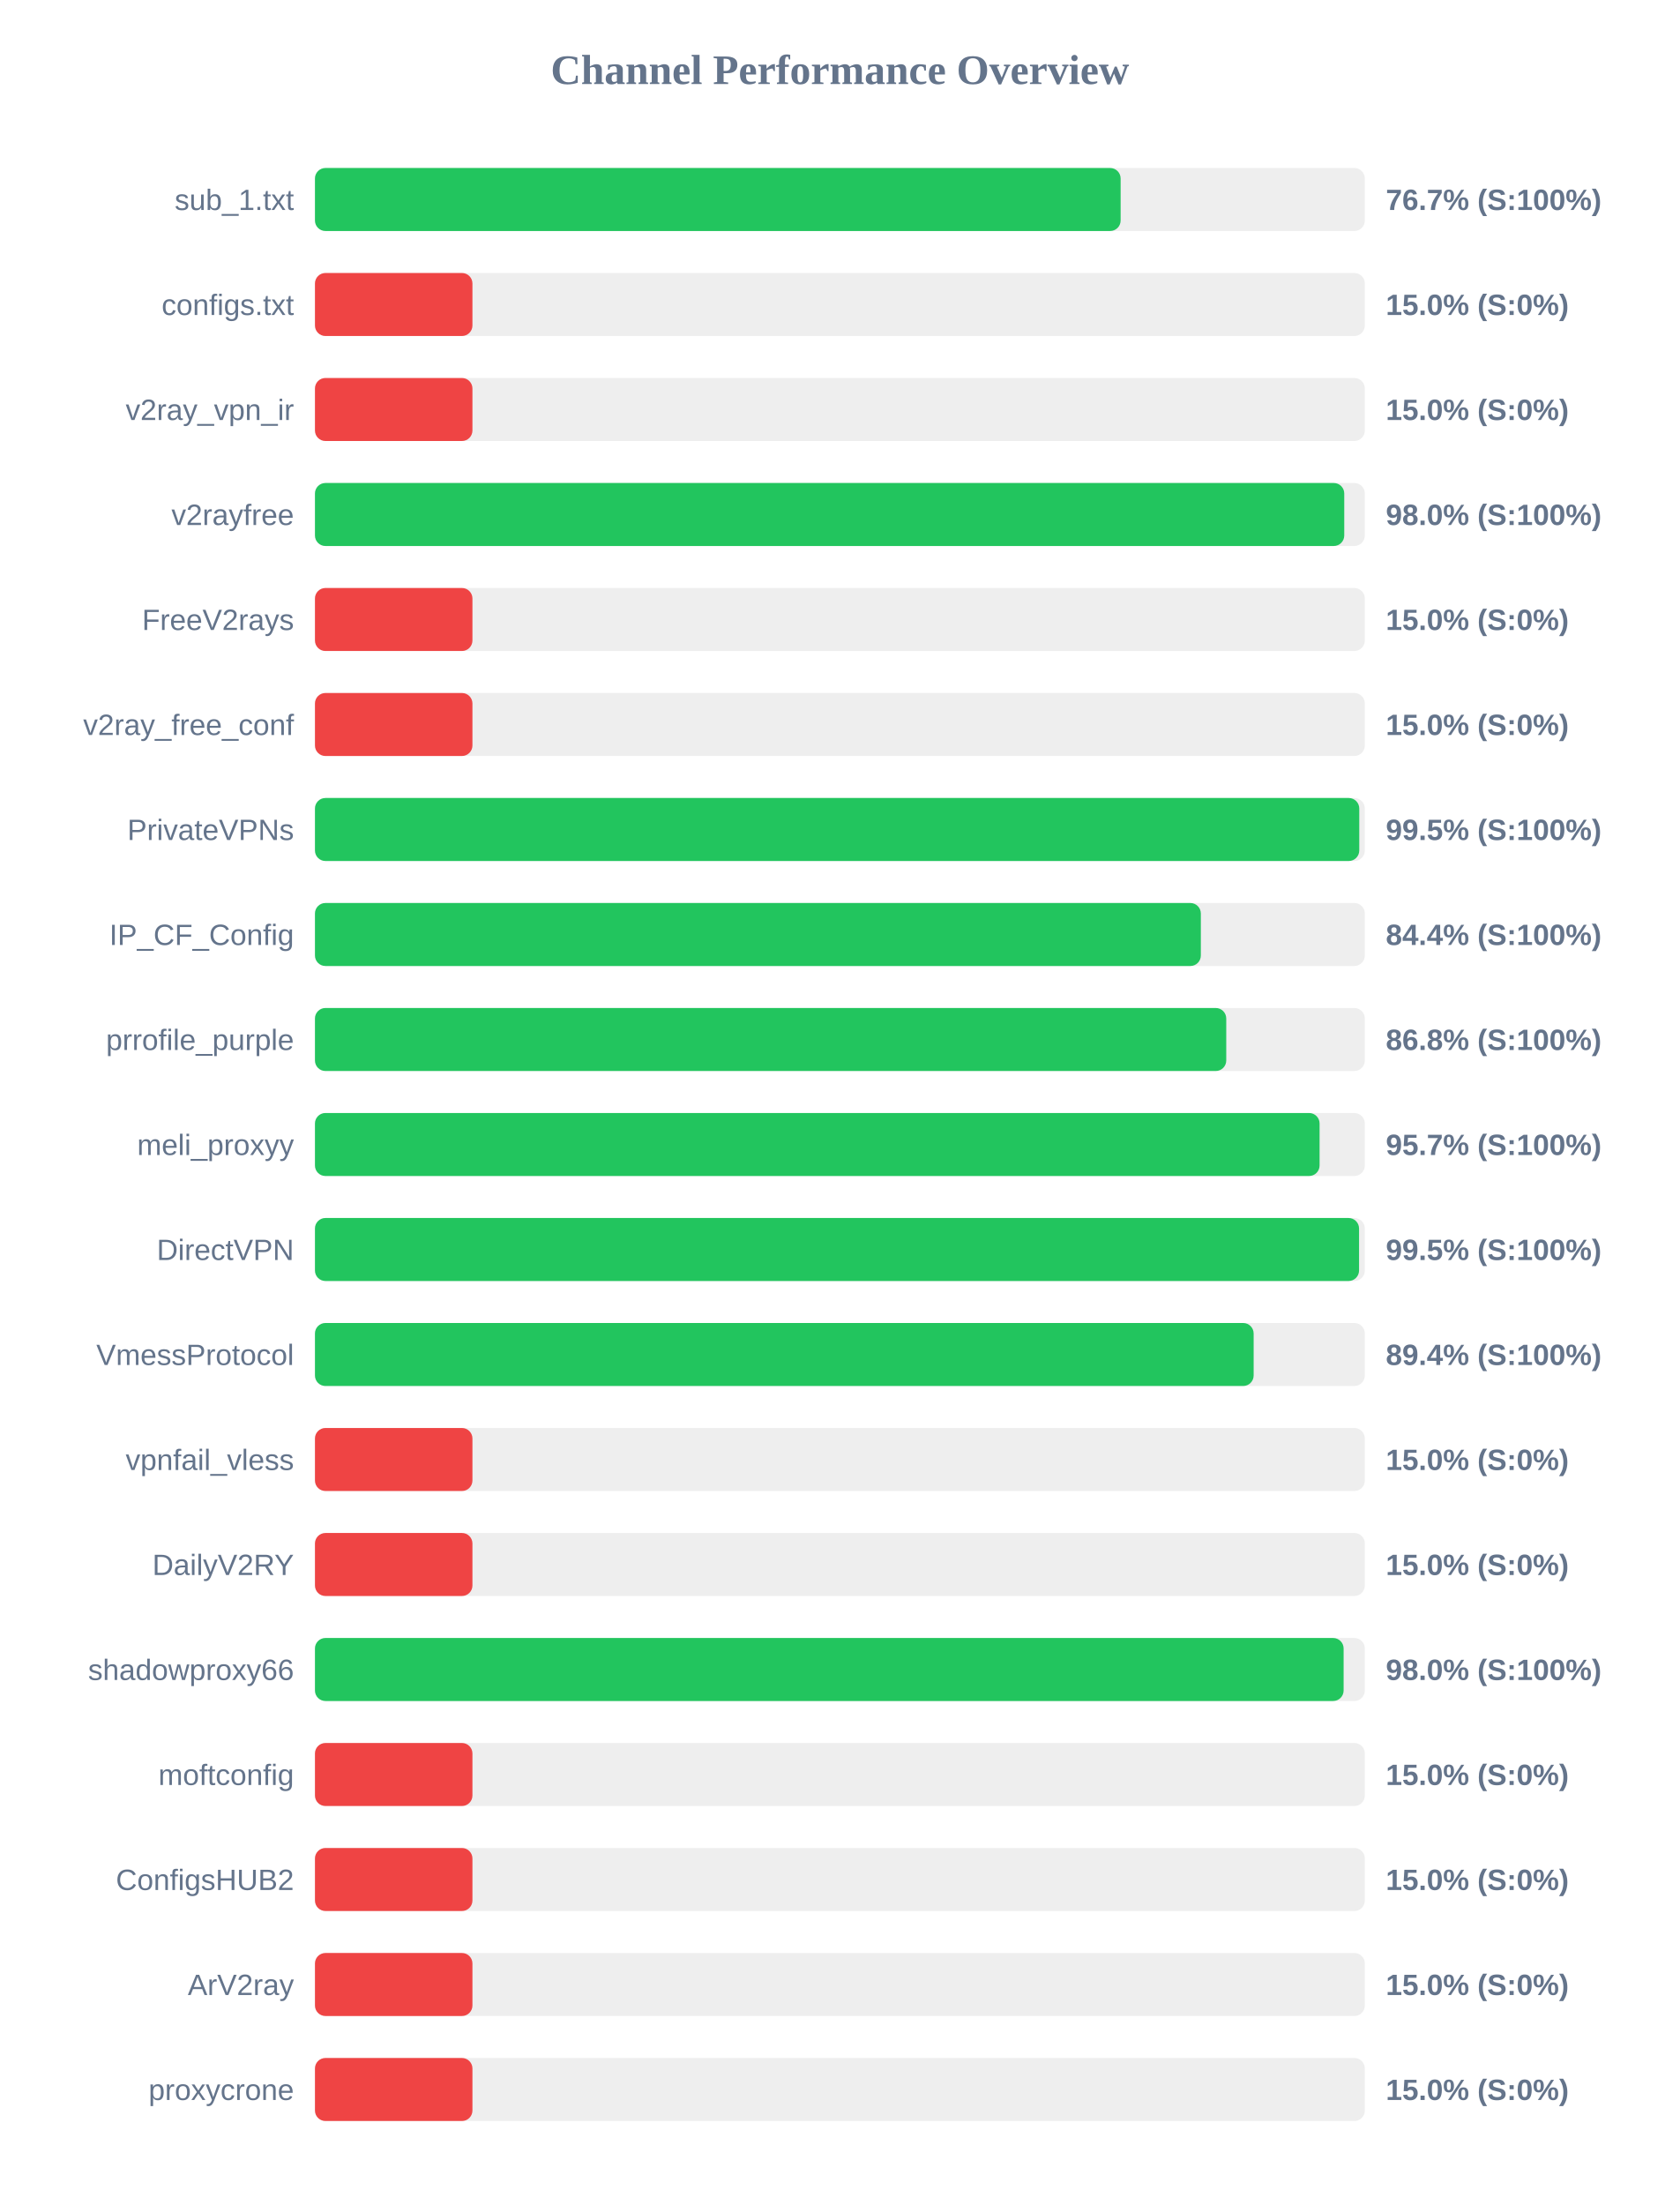
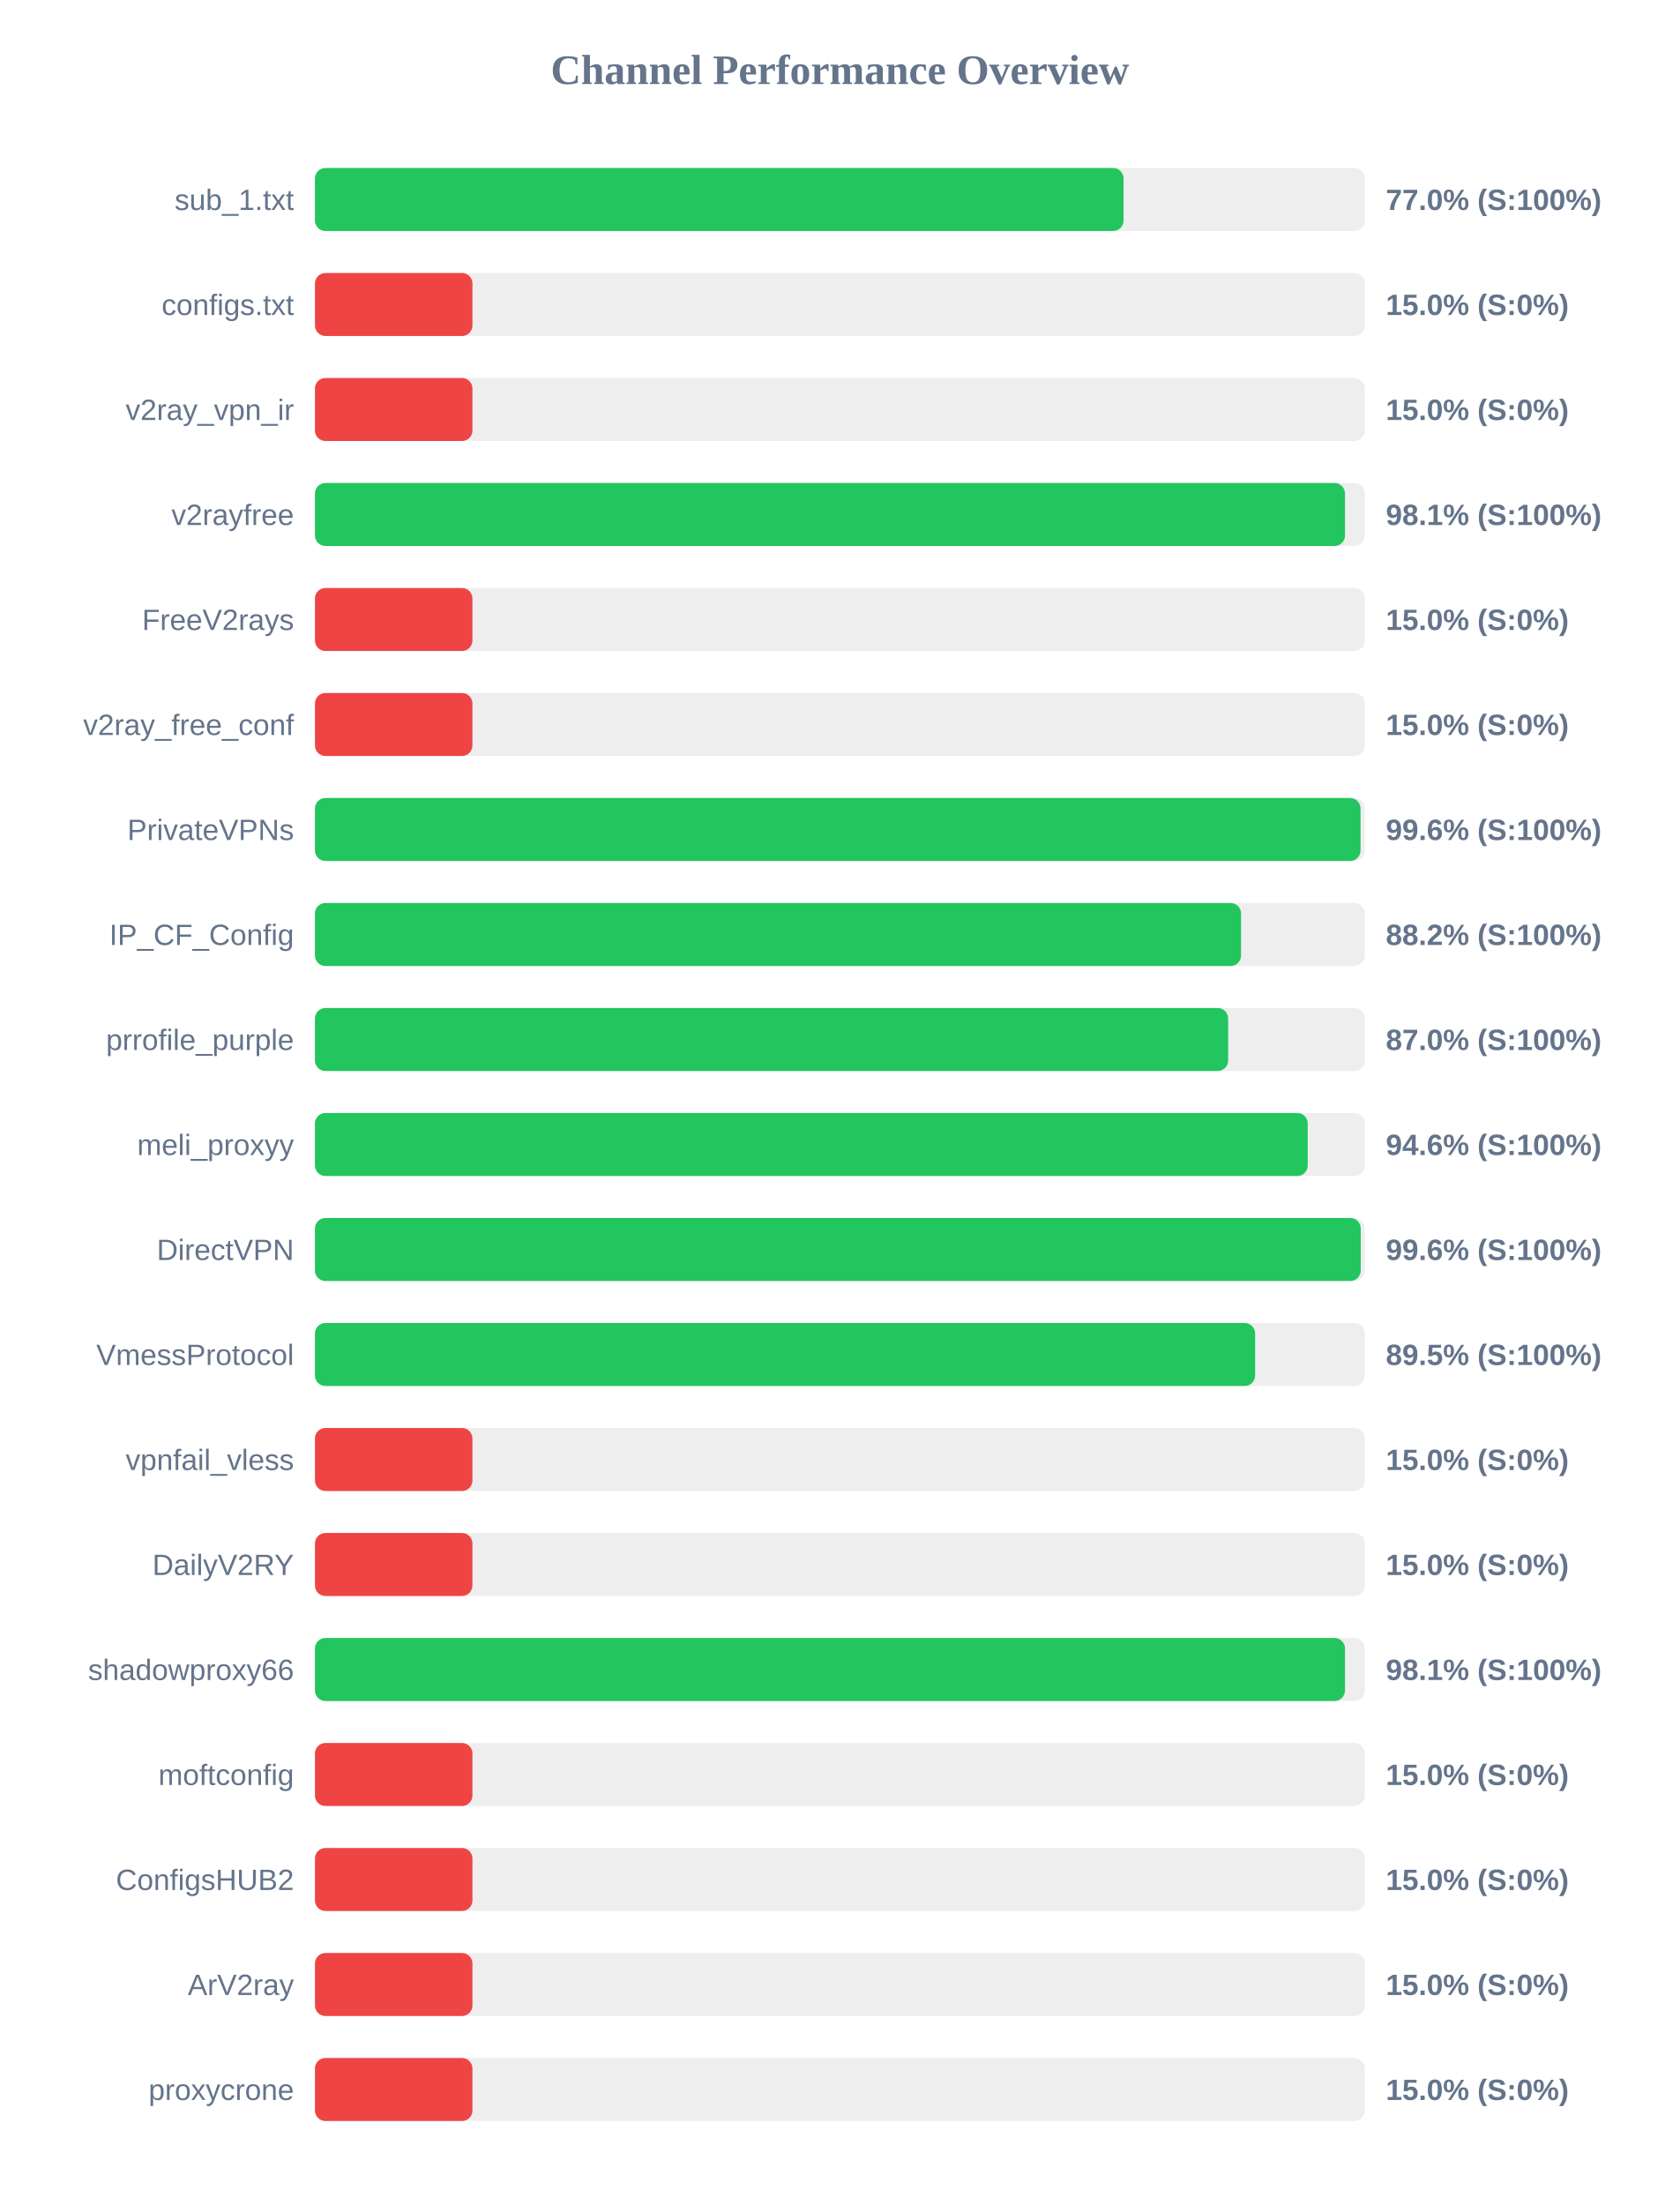
<svg xmlns="http://www.w3.org/2000/svg" width="800" height="1050" version="1.1">
  <style>
        .row { font: 14px Arial; fill: #64748b; }
        .score { font: bold 14px Arial; fill: #64748b; }
    </style>
  <text x="400" y="40" text-anchor="middle" font-size="20px" font-weight="bold" fill="#64748b">Channel Performance Overview</text>
  <rect x="150" y="80" width="500" height="30" fill="#eee" rx="5" />
-   <rect x="150" y="80" width="383.7" height="30" fill="#22c55e" rx="5" />
+   <rect x="150" y="80" width="385.1" height="30" fill="#22c55e" rx="5" />
  <text x="140" y="100" text-anchor="end" class="row">sub_1.txt</text>
-   <text x="660" y="100" text-anchor="start" class="score">76.7% (S:100%)</text>
+   <text x="660" y="100" text-anchor="start" class="score">77.0% (S:100%)</text>
  <rect x="150" y="130" width="500" height="30" fill="#eee" rx="5" />
  <rect x="150" y="130" width="75.0" height="30" fill="#ef4444" rx="5" />
  <text x="140" y="150" text-anchor="end" class="row">configs.txt</text>
  <text x="660" y="150" text-anchor="start" class="score">15.0% (S:0%)</text>
  <rect x="150" y="180" width="500" height="30" fill="#eee" rx="5" />
  <rect x="150" y="180" width="75.0" height="30" fill="#ef4444" rx="5" />
  <text x="140" y="200" text-anchor="end" class="row">v2ray_vpn_ir</text>
  <text x="660" y="200" text-anchor="start" class="score">15.0% (S:0%)</text>
  <rect x="150" y="230" width="500" height="30" fill="#eee" rx="5" />
-   <rect x="150" y="230" width="490.2" height="30" fill="#22c55e" rx="5" />
+   <rect x="150" y="230" width="490.55" height="30" fill="#22c55e" rx="5" />
  <text x="140" y="250" text-anchor="end" class="row">v2rayfree</text>
-   <text x="660" y="250" text-anchor="start" class="score">98.0% (S:100%)</text>
+   <text x="660" y="250" text-anchor="start" class="score">98.1% (S:100%)</text>
  <rect x="150" y="280" width="500" height="30" fill="#eee" rx="5" />
  <rect x="150" y="280" width="75.0" height="30" fill="#ef4444" rx="5" />
  <text x="140" y="300" text-anchor="end" class="row">FreeV2rays</text>
  <text x="660" y="300" text-anchor="start" class="score">15.0% (S:0%)</text>
  <rect x="150" y="330" width="500" height="30" fill="#eee" rx="5" />
  <rect x="150" y="330" width="75.0" height="30" fill="#ef4444" rx="5" />
  <text x="140" y="350" text-anchor="end" class="row">v2ray_free_conf</text>
  <text x="660" y="350" text-anchor="start" class="score">15.0% (S:0%)</text>
  <rect x="150" y="380" width="500" height="30" fill="#eee" rx="5" />
-   <rect x="150" y="380" width="497.35" height="30" fill="#22c55e" rx="5" />
+   <rect x="150" y="380" width="497.95" height="30" fill="#22c55e" rx="5" />
  <text x="140" y="400" text-anchor="end" class="row">PrivateVPNs</text>
-   <text x="660" y="400" text-anchor="start" class="score">99.5% (S:100%)</text>
+   <text x="660" y="400" text-anchor="start" class="score">99.6% (S:100%)</text>
  <rect x="150" y="430" width="500" height="30" fill="#eee" rx="5" />
-   <rect x="150" y="430" width="421.9" height="30" fill="#22c55e" rx="5" />
+   <rect x="150" y="430" width="441.05" height="30" fill="#22c55e" rx="5" />
  <text x="140" y="450" text-anchor="end" class="row">IP_CF_Config</text>
-   <text x="660" y="450" text-anchor="start" class="score">84.4% (S:100%)</text>
+   <text x="660" y="450" text-anchor="start" class="score">88.2% (S:100%)</text>
  <rect x="150" y="480" width="500" height="30" fill="#eee" rx="5" />
-   <rect x="150" y="480" width="434.0" height="30" fill="#22c55e" rx="5" />
+   <rect x="150" y="480" width="434.9" height="30" fill="#22c55e" rx="5" />
  <text x="140" y="500" text-anchor="end" class="row">prrofile_purple</text>
-   <text x="660" y="500" text-anchor="start" class="score">86.8% (S:100%)</text>
+   <text x="660" y="500" text-anchor="start" class="score">87.0% (S:100%)</text>
  <rect x="150" y="530" width="500" height="30" fill="#eee" rx="5" />
-   <rect x="150" y="530" width="478.45" height="30" fill="#22c55e" rx="5" />
+   <rect x="150" y="530" width="472.8" height="30" fill="#22c55e" rx="5" />
  <text x="140" y="550" text-anchor="end" class="row">meli_proxyy</text>
-   <text x="660" y="550" text-anchor="start" class="score">95.7% (S:100%)</text>
+   <text x="660" y="550" text-anchor="start" class="score">94.6% (S:100%)</text>
  <rect x="150" y="580" width="500" height="30" fill="#eee" rx="5" />
-   <rect x="150" y="580" width="497.25" height="30" fill="#22c55e" rx="5" />
+   <rect x="150" y="580" width="498.05" height="30" fill="#22c55e" rx="5" />
  <text x="140" y="600" text-anchor="end" class="row">DirectVPN</text>
-   <text x="660" y="600" text-anchor="start" class="score">99.5% (S:100%)</text>
+   <text x="660" y="600" text-anchor="start" class="score">99.6% (S:100%)</text>
  <rect x="150" y="630" width="500" height="30" fill="#eee" rx="5" />
-   <rect x="150" y="630" width="447.05" height="30" fill="#22c55e" rx="5" />
+   <rect x="150" y="630" width="447.75" height="30" fill="#22c55e" rx="5" />
  <text x="140" y="650" text-anchor="end" class="row">VmessProtocol</text>
-   <text x="660" y="650" text-anchor="start" class="score">89.4% (S:100%)</text>
+   <text x="660" y="650" text-anchor="start" class="score">89.5% (S:100%)</text>
  <rect x="150" y="680" width="500" height="30" fill="#eee" rx="5" />
  <rect x="150" y="680" width="75.0" height="30" fill="#ef4444" rx="5" />
  <text x="140" y="700" text-anchor="end" class="row">vpnfail_vless</text>
  <text x="660" y="700" text-anchor="start" class="score">15.0% (S:0%)</text>
  <rect x="150" y="730" width="500" height="30" fill="#eee" rx="5" />
  <rect x="150" y="730" width="75.0" height="30" fill="#ef4444" rx="5" />
  <text x="140" y="750" text-anchor="end" class="row">DailyV2RY</text>
  <text x="660" y="750" text-anchor="start" class="score">15.0% (S:0%)</text>
  <rect x="150" y="780" width="500" height="30" fill="#eee" rx="5" />
-   <rect x="150" y="780" width="489.9" height="30" fill="#22c55e" rx="5" />
+   <rect x="150" y="780" width="490.55" height="30" fill="#22c55e" rx="5" />
  <text x="140" y="800" text-anchor="end" class="row">shadowproxy66</text>
-   <text x="660" y="800" text-anchor="start" class="score">98.0% (S:100%)</text>
+   <text x="660" y="800" text-anchor="start" class="score">98.1% (S:100%)</text>
  <rect x="150" y="830" width="500" height="30" fill="#eee" rx="5" />
  <rect x="150" y="830" width="75.0" height="30" fill="#ef4444" rx="5" />
  <text x="140" y="850" text-anchor="end" class="row">moftconfig</text>
  <text x="660" y="850" text-anchor="start" class="score">15.0% (S:0%)</text>
  <rect x="150" y="880" width="500" height="30" fill="#eee" rx="5" />
  <rect x="150" y="880" width="75.0" height="30" fill="#ef4444" rx="5" />
  <text x="140" y="900" text-anchor="end" class="row">ConfigsHUB2</text>
  <text x="660" y="900" text-anchor="start" class="score">15.0% (S:0%)</text>
  <rect x="150" y="930" width="500" height="30" fill="#eee" rx="5" />
  <rect x="150" y="930" width="75.0" height="30" fill="#ef4444" rx="5" />
  <text x="140" y="950" text-anchor="end" class="row">ArV2ray</text>
  <text x="660" y="950" text-anchor="start" class="score">15.0% (S:0%)</text>
  <rect x="150" y="980" width="500" height="30" fill="#eee" rx="5" />
  <rect x="150" y="980" width="75.0" height="30" fill="#ef4444" rx="5" />
  <text x="140" y="1000" text-anchor="end" class="row">proxycrone</text>
  <text x="660" y="1000" text-anchor="start" class="score">15.0% (S:0%)</text>
</svg>
